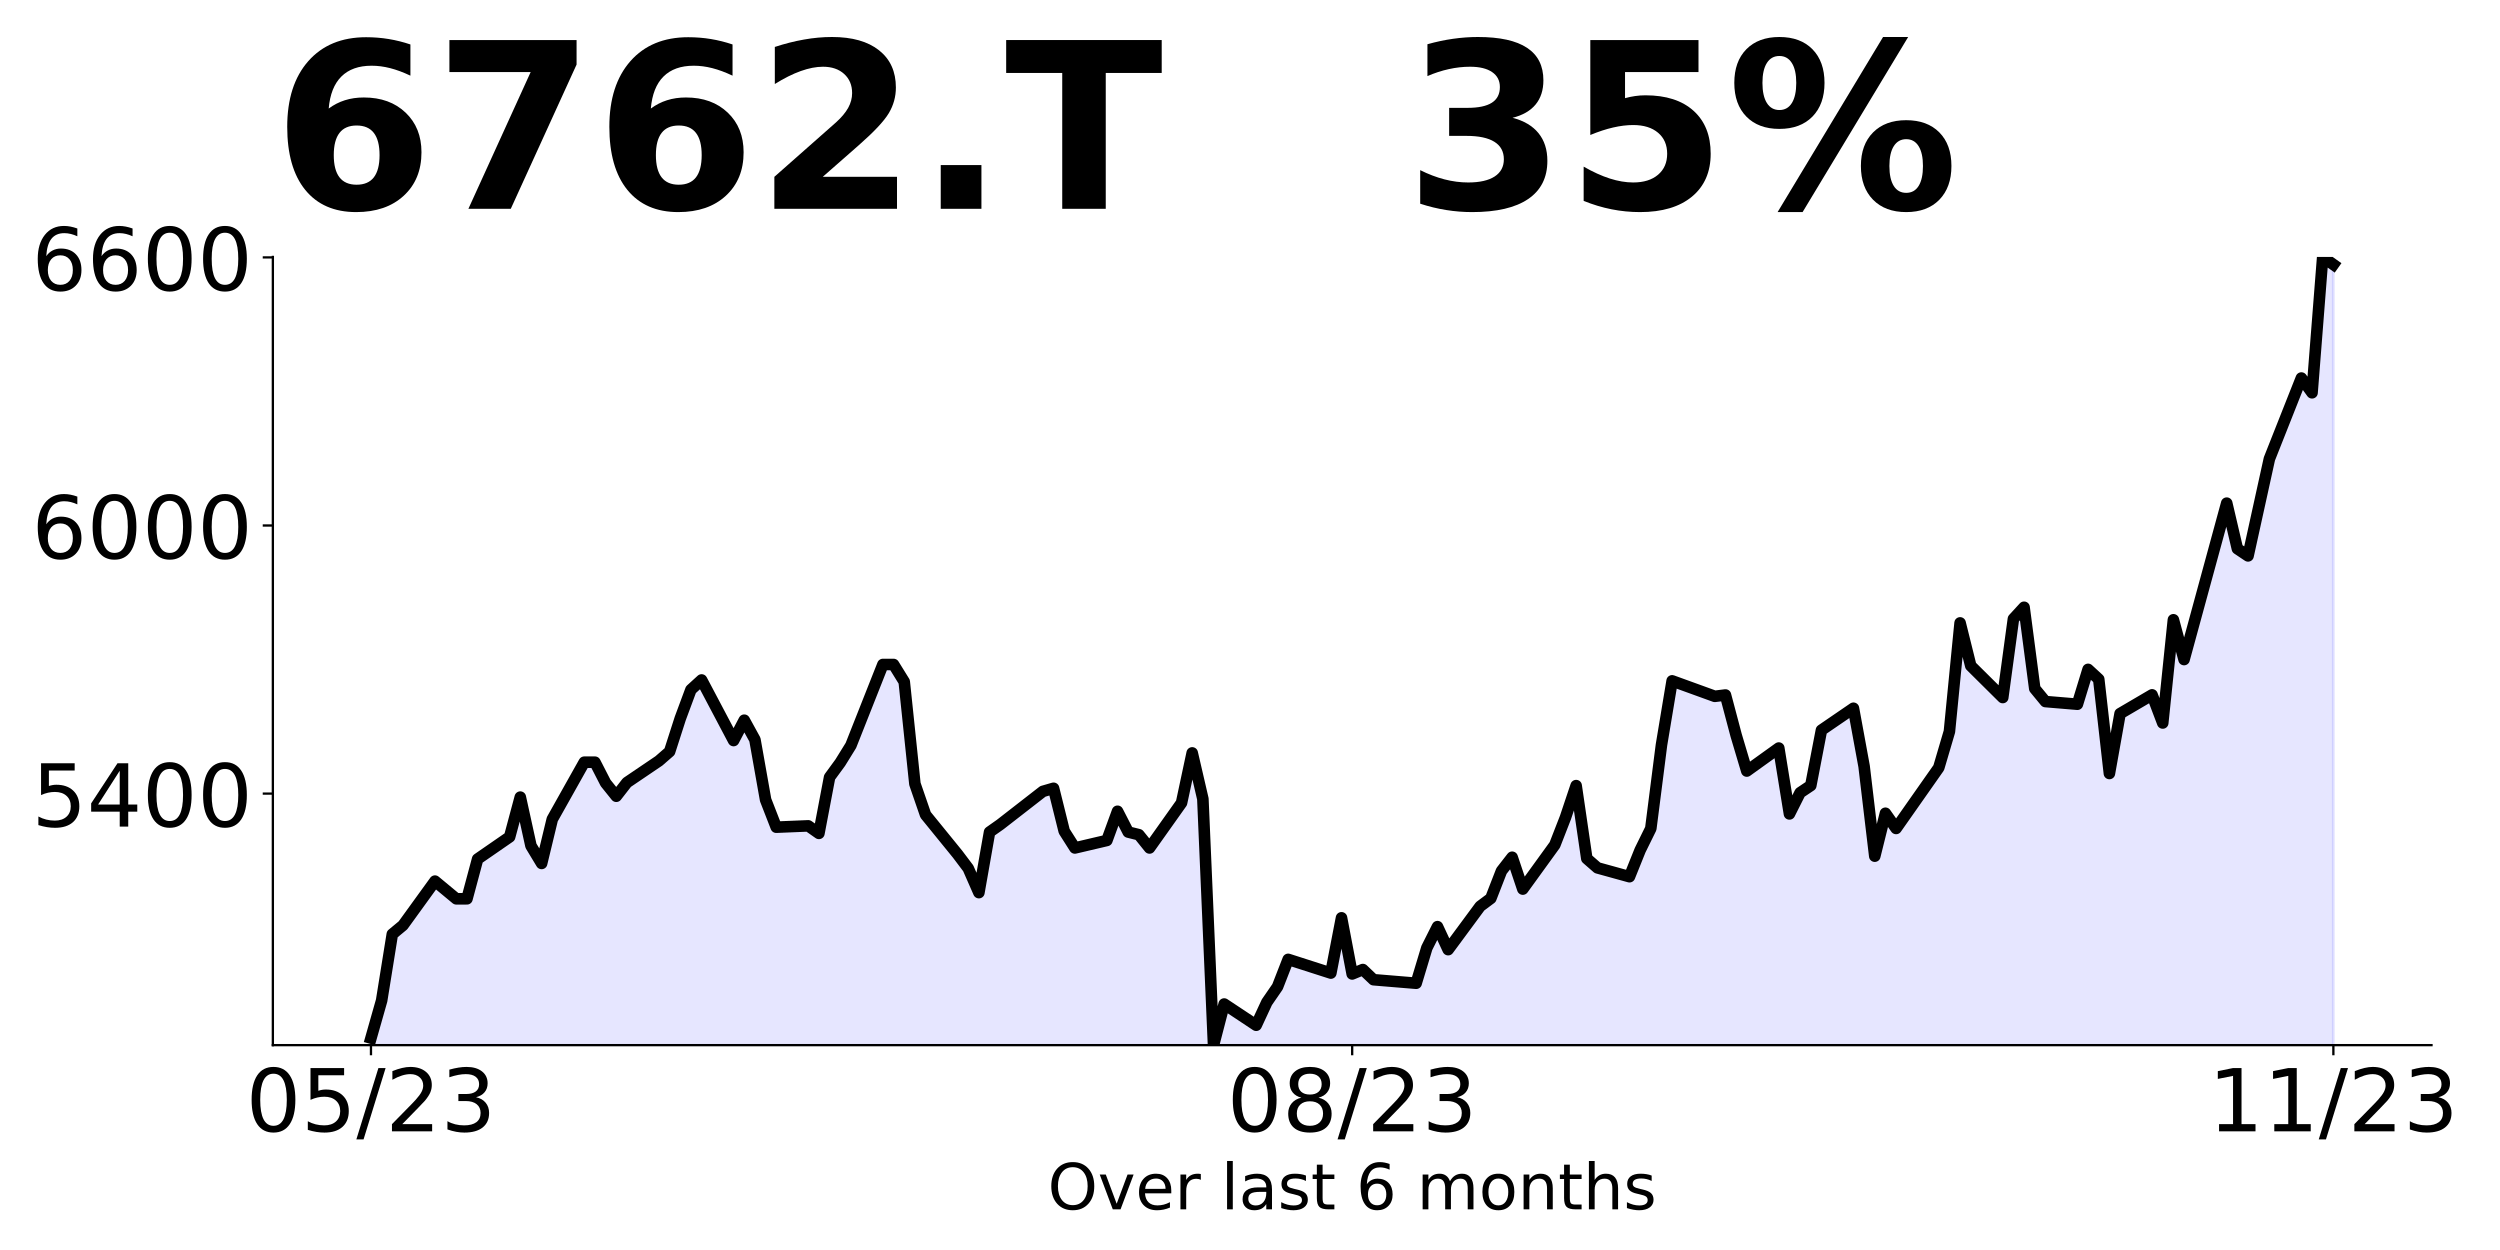
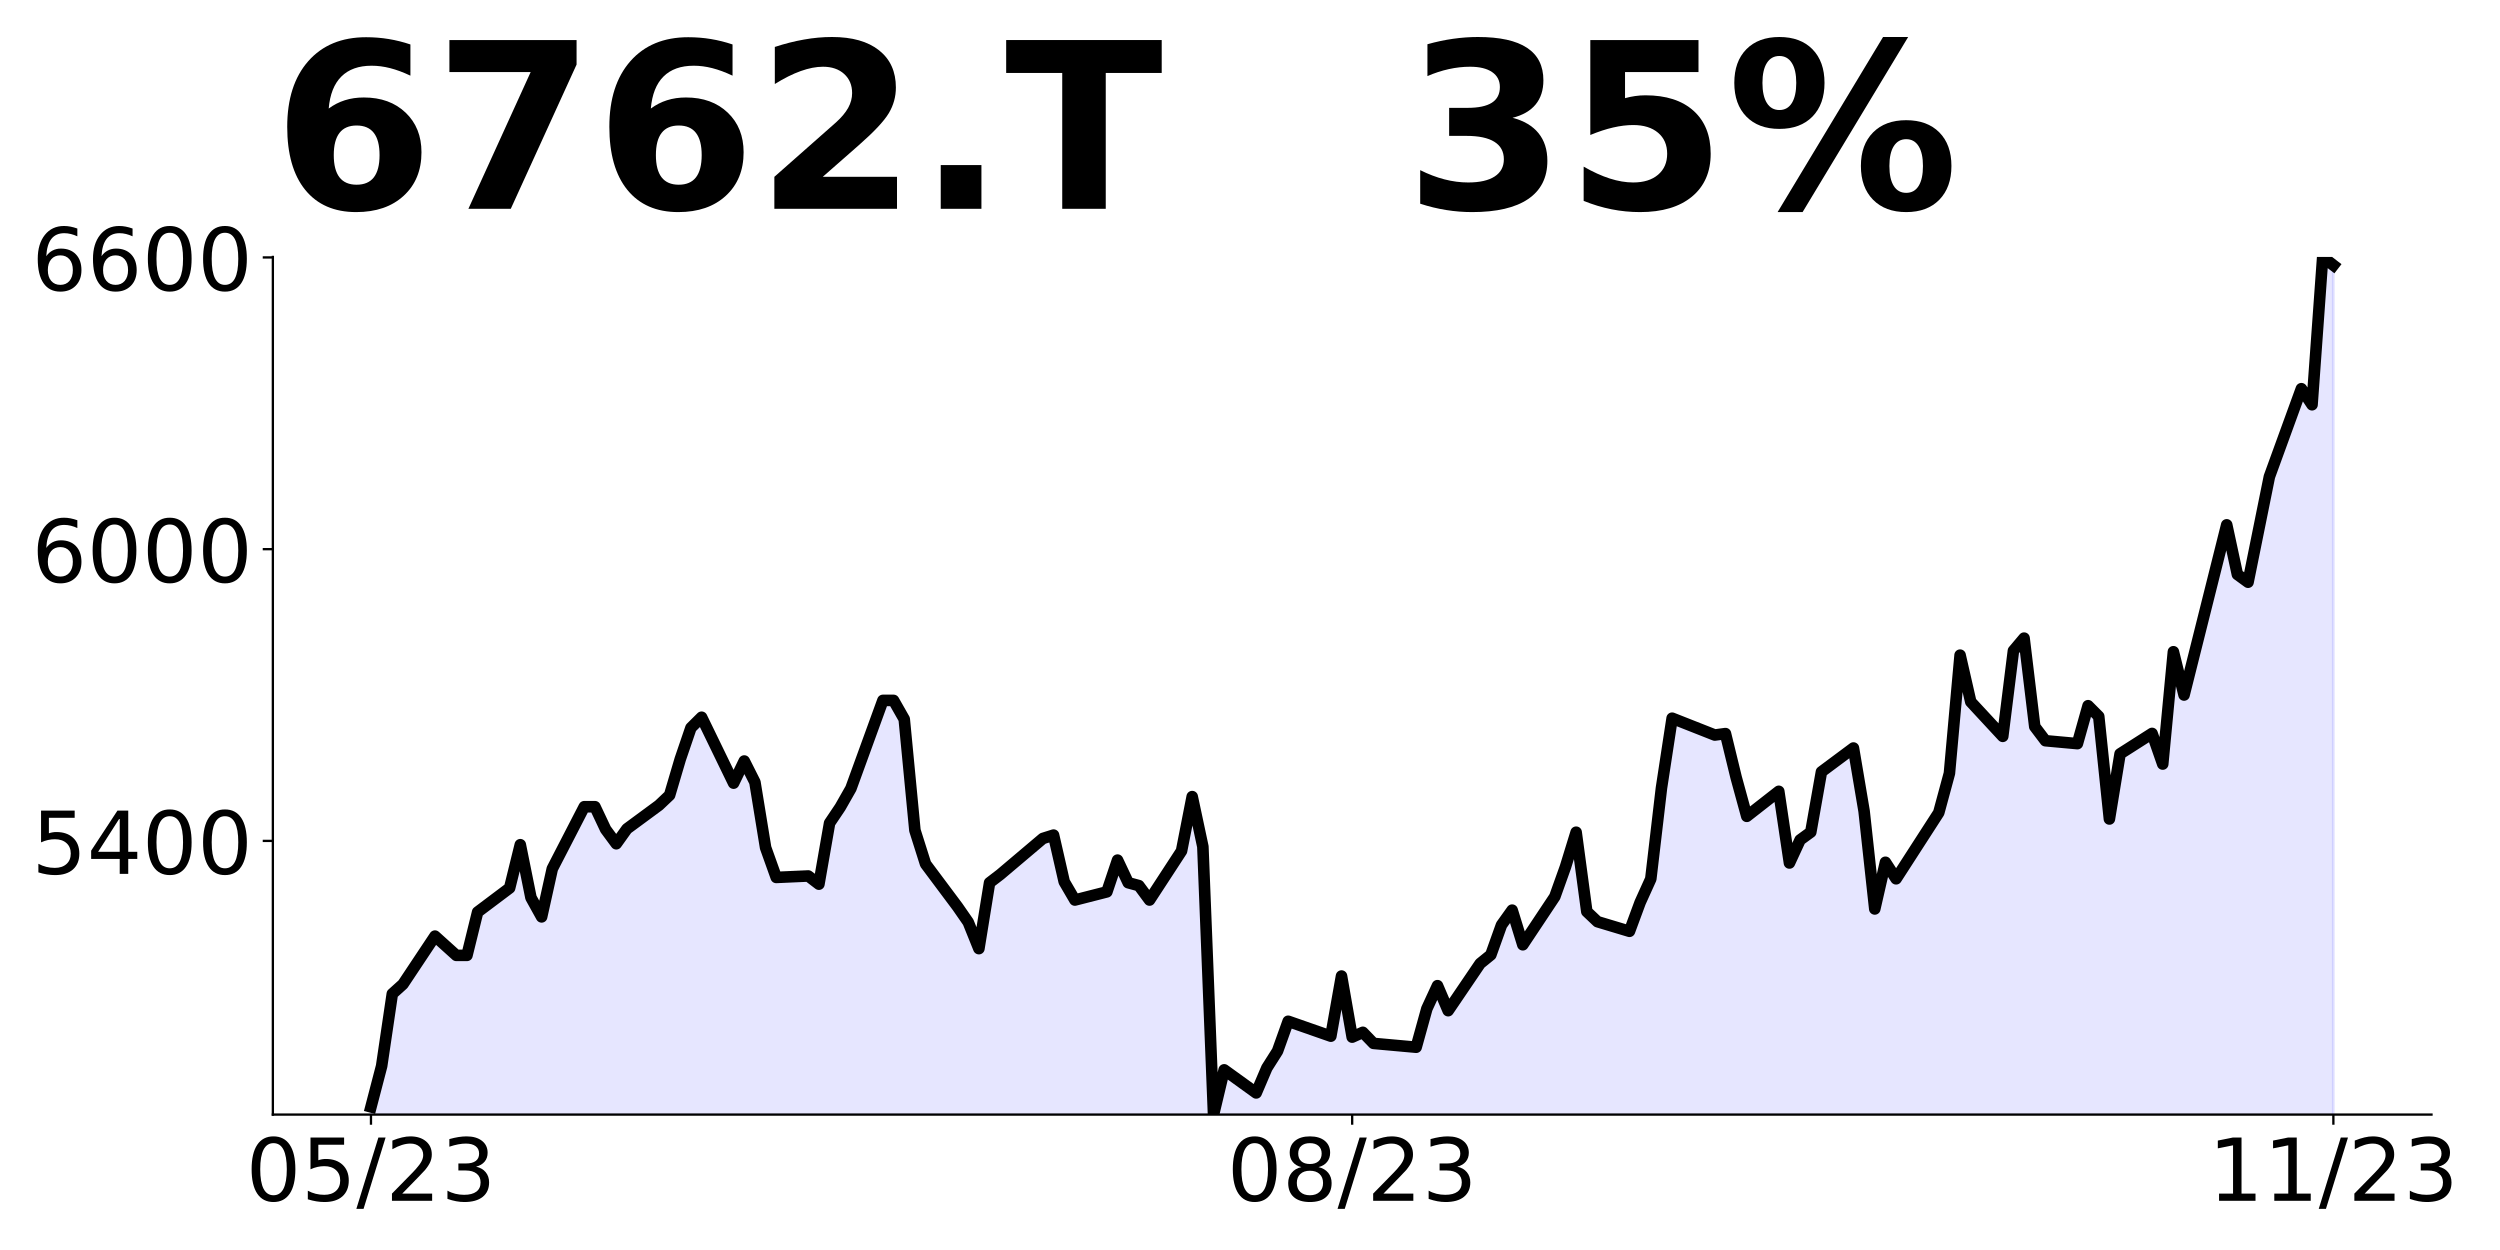
<svg xmlns="http://www.w3.org/2000/svg" xmlns:xlink="http://www.w3.org/1999/xlink" height="432pt" version="1.1" viewBox="0 0 864 432" width="864pt">
  <defs>
    <style type="text/css">
*{stroke-linecap:butt;stroke-linejoin:round;}
  </style>
  </defs>
  <g id="figure_1">
    <g id="patch_1">
      <path d="M 0 432  L 864 432  L 864 0  L 0 0  z " style="fill:none;" />
    </g>
    <g id="axes_1">
      <g id="patch_2">
-         <path d="M 94.3 361.2  L 840.324 361.2  L 840.324 88.8  L 94.3 88.8  z " style="fill:none;" />
+         <path d="M 94.3 385.2  L 840.324 385.2  L 840.324 88.8  L 94.3 88.8  z " style="fill:none;" />
      </g>
      <g id="PolyCollection_1">
-         <path clip-path="url(#p79c8e8d0f3)" d="M 128.21 1108.176  L 128.21 358.755  L 131.896 345.768  L 135.582 322.85  L 139.268 319.795  L 150.326 304.516  L 154.011 307.572  L 157.697 310.627  L 161.383 310.627  L 165.069 296.877  L 176.127 289.237  L 179.813 275.486  L 183.499 292.293  L 187.184 298.404  L 190.87 283.126  L 201.928 263.416  L 205.614 263.416  L 209.3 270.597  L 212.986 275.181  L 216.672 270.445  L 227.729 262.958  L 231.415 259.749  L 235.101 248.29  L 238.787 238.359  L 242.473 234.998  L 253.53 255.93  L 257.216 248.902  L 260.902 255.624  L 264.588 276.403  L 268.274 285.876  L 279.332 285.418  L 283.017 288.015  L 286.703 268.611  L 290.389 263.569  L 294.075 257.61  L 305.133 229.65  L 308.819 229.65  L 312.505 235.609  L 316.19 270.903  L 319.876 281.598  L 330.934 295.196  L 334.62 300.085  L 338.306 308.488  L 341.992 287.557  L 345.678 284.959  L 360.421 273.5  L 364.107 272.431  L 367.793 287.251  L 371.479 293.057  L 382.536 290.46  L 386.222 280.376  L 389.908 287.557  L 393.594 288.473  L 397.28 293.057  L 408.338 277.473  L 412.024 260.208  L 415.709 276.098  L 419.395 361.2  L 423.081 346.991  L 434.139 354.325  L 437.825 346.38  L 441.511 341.032  L 445.197 331.559  L 459.94 336.296  L 463.626 317.197  L 467.312 336.601  L 470.998 335.073  L 474.684 338.588  L 485.741 339.504  L 489.427 339.81  L 493.113 327.587  L 496.799 320.253  L 500.485 328.198  L 511.543 313.225  L 515.228 310.475  L 518.914 301.002  L 522.6 296.265  L 526.286 307.266  L 537.344 291.987  L 541.03 282.515  L 544.716 271.514  L 548.401 296.724  L 552.087 299.932  L 563.145 302.988  L 566.831 293.821  L 570.517 286.334  L 574.203 257.458  L 577.889 235.303  L 592.632 240.651  L 596.318 240.193  L 600.004 254.096  L 603.69 266.472  L 614.747 258.527  L 618.433 281.292  L 622.119 273.959  L 625.805 271.488  L 629.491 252.339  L 640.549 244.772  L 644.235 264.847  L 647.92 295.887  L 651.606 281.062  L 655.292 286.313  L 670.036 265.311  L 673.722 252.802  L 677.408 215.276  L 681.093 230.101  L 692.151 241.066  L 695.837 213.886  L 699.523 209.871  L 703.209 237.977  L 706.895 242.455  L 717.952 243.382  L 721.638 231.337  L 725.324 234.734  L 729.01 267.318  L 732.696 246.625  L 743.754 240.139  L 747.439 249.868  L 751.125 214.195  L 754.811 227.939  L 769.555 173.89  L 773.241 189.641  L 776.927 192.112  L 780.612 175.588  L 784.298 158.601  L 795.356 130.65  L 799.042 135.746  L 802.728 88.8  L 806.414 91.425  L 806.414 1108.176  L 806.414 1108.176  L 802.728 1108.176  L 799.042 1108.176  L 795.356 1108.176  L 784.298 1108.176  L 780.612 1108.176  L 776.927 1108.176  L 773.241 1108.176  L 769.555 1108.176  L 754.811 1108.176  L 751.125 1108.176  L 747.439 1108.176  L 743.754 1108.176  L 732.696 1108.176  L 729.01 1108.176  L 725.324 1108.176  L 721.638 1108.176  L 717.952 1108.176  L 706.895 1108.176  L 703.209 1108.176  L 699.523 1108.176  L 695.837 1108.176  L 692.151 1108.176  L 681.093 1108.176  L 677.408 1108.176  L 673.722 1108.176  L 670.036 1108.176  L 655.292 1108.176  L 651.606 1108.176  L 647.92 1108.176  L 644.235 1108.176  L 640.549 1108.176  L 629.491 1108.176  L 625.805 1108.176  L 622.119 1108.176  L 618.433 1108.176  L 614.747 1108.176  L 603.69 1108.176  L 600.004 1108.176  L 596.318 1108.176  L 592.632 1108.176  L 577.889 1108.176  L 574.203 1108.176  L 570.517 1108.176  L 566.831 1108.176  L 563.145 1108.176  L 552.087 1108.176  L 548.401 1108.176  L 544.716 1108.176  L 541.03 1108.176  L 537.344 1108.176  L 526.286 1108.176  L 522.6 1108.176  L 518.914 1108.176  L 515.228 1108.176  L 511.543 1108.176  L 500.485 1108.176  L 496.799 1108.176  L 493.113 1108.176  L 489.427 1108.176  L 485.741 1108.176  L 474.684 1108.176  L 470.998 1108.176  L 467.312 1108.176  L 463.626 1108.176  L 459.94 1108.176  L 445.197 1108.176  L 441.511 1108.176  L 437.825 1108.176  L 434.139 1108.176  L 423.081 1108.176  L 419.395 1108.176  L 415.709 1108.176  L 412.024 1108.176  L 408.338 1108.176  L 397.28 1108.176  L 393.594 1108.176  L 389.908 1108.176  L 386.222 1108.176  L 382.536 1108.176  L 371.479 1108.176  L 367.793 1108.176  L 364.107 1108.176  L 360.421 1108.176  L 345.678 1108.176  L 341.992 1108.176  L 338.306 1108.176  L 334.62 1108.176  L 330.934 1108.176  L 319.876 1108.176  L 316.19 1108.176  L 312.505 1108.176  L 308.819 1108.176  L 305.133 1108.176  L 294.075 1108.176  L 290.389 1108.176  L 286.703 1108.176  L 283.017 1108.176  L 279.332 1108.176  L 268.274 1108.176  L 264.588 1108.176  L 260.902 1108.176  L 257.216 1108.176  L 253.53 1108.176  L 242.473 1108.176  L 238.787 1108.176  L 235.101 1108.176  L 231.415 1108.176  L 227.729 1108.176  L 216.672 1108.176  L 212.986 1108.176  L 209.3 1108.176  L 205.614 1108.176  L 201.928 1108.176  L 190.87 1108.176  L 187.184 1108.176  L 183.499 1108.176  L 179.813 1108.176  L 176.127 1108.176  L 165.069 1108.176  L 161.383 1108.176  L 157.697 1108.176  L 154.011 1108.176  L 150.326 1108.176  L 139.268 1108.176  L 135.582 1108.176  L 131.896 1108.176  L 128.21 1108.176  z " style="fill:#0000ff;fill-opacity:0.1;stroke:#0000ff;stroke-opacity:0.1;" />
+         <path clip-path="url(#p0baf956a92)" d="M 128.21 1197.989  L 128.21 382.54  L 131.896 368.409  L 135.582 343.472  L 139.268 340.147  L 150.326 323.522  L 154.011 326.847  L 157.697 330.172  L 161.383 330.172  L 165.069 315.209  L 176.127 306.897  L 179.813 291.935  L 183.499 310.222  L 187.184 316.872  L 190.87 300.247  L 201.928 278.801  L 205.614 278.801  L 209.3 286.615  L 212.986 291.602  L 216.672 286.448  L 227.729 278.302  L 231.415 274.811  L 235.101 262.342  L 238.787 251.536  L 242.473 247.879  L 253.53 270.655  L 257.216 263.007  L 260.902 270.322  L 264.588 292.932  L 268.274 303.239  L 279.332 302.741  L 283.017 305.567  L 286.703 284.453  L 290.389 278.967  L 294.075 272.484  L 305.133 242.06  L 308.819 242.06  L 312.505 248.544  L 316.19 286.947  L 319.876 298.585  L 330.934 313.381  L 334.62 318.701  L 338.306 327.844  L 341.992 305.068  L 345.678 302.242  L 360.421 289.773  L 364.107 288.61  L 367.793 304.736  L 371.479 311.053  L 382.536 308.227  L 386.222 297.255  L 389.908 305.068  L 393.594 306.066  L 397.28 311.053  L 408.338 294.096  L 412.024 275.31  L 415.709 292.6  L 419.395 385.2  L 423.081 369.739  L 434.139 377.719  L 437.825 369.074  L 441.511 363.255  L 445.197 352.948  L 459.94 358.101  L 463.626 337.32  L 467.312 358.434  L 470.998 356.771  L 474.684 360.595  L 485.741 361.593  L 489.427 361.925  L 493.113 348.625  L 496.799 340.645  L 500.485 349.29  L 511.543 332.998  L 515.228 330.006  L 518.914 319.698  L 522.6 314.544  L 526.286 326.514  L 537.344 309.889  L 541.03 299.582  L 544.716 287.612  L 548.401 315.043  L 552.087 318.534  L 563.145 321.859  L 566.831 311.884  L 570.517 303.738  L 574.203 272.317  L 577.889 248.211  L 592.632 254.03  L 596.318 253.531  L 600.004 268.66  L 603.69 282.126  L 614.747 273.481  L 618.433 298.252  L 622.119 290.272  L 625.805 287.584  L 629.491 266.747  L 640.549 258.514  L 644.235 280.358  L 647.92 314.133  L 651.606 298.002  L 655.292 303.715  L 670.036 280.862  L 673.722 267.252  L 677.408 226.419  L 681.093 242.551  L 692.151 254.481  L 695.837 224.907  L 699.523 220.538  L 703.209 251.12  L 706.895 255.993  L 717.952 257.001  L 721.638 243.895  L 725.324 247.592  L 729.01 283.047  L 732.696 260.53  L 743.754 253.473  L 747.439 264.059  L 751.125 225.243  L 754.811 240.198  L 769.555 181.386  L 773.241 198.526  L 776.927 201.214  L 780.612 183.235  L 784.298 164.751  L 795.356 134.337  L 799.042 139.882  L 802.728 88.8  L 806.414 91.657  L 806.414 1197.989  L 806.414 1197.989  L 802.728 1197.989  L 799.042 1197.989  L 795.356 1197.989  L 784.298 1197.989  L 780.612 1197.989  L 776.927 1197.989  L 773.241 1197.989  L 769.555 1197.989  L 754.811 1197.989  L 751.125 1197.989  L 747.439 1197.989  L 743.754 1197.989  L 732.696 1197.989  L 729.01 1197.989  L 725.324 1197.989  L 721.638 1197.989  L 717.952 1197.989  L 706.895 1197.989  L 703.209 1197.989  L 699.523 1197.989  L 695.837 1197.989  L 692.151 1197.989  L 681.093 1197.989  L 677.408 1197.989  L 673.722 1197.989  L 670.036 1197.989  L 655.292 1197.989  L 651.606 1197.989  L 647.92 1197.989  L 644.235 1197.989  L 640.549 1197.989  L 629.491 1197.989  L 625.805 1197.989  L 622.119 1197.989  L 618.433 1197.989  L 614.747 1197.989  L 603.69 1197.989  L 600.004 1197.989  L 596.318 1197.989  L 592.632 1197.989  L 577.889 1197.989  L 574.203 1197.989  L 570.517 1197.989  L 566.831 1197.989  L 563.145 1197.989  L 552.087 1197.989  L 548.401 1197.989  L 544.716 1197.989  L 541.03 1197.989  L 537.344 1197.989  L 526.286 1197.989  L 522.6 1197.989  L 518.914 1197.989  L 515.228 1197.989  L 511.543 1197.989  L 500.485 1197.989  L 496.799 1197.989  L 493.113 1197.989  L 489.427 1197.989  L 485.741 1197.989  L 474.684 1197.989  L 470.998 1197.989  L 467.312 1197.989  L 463.626 1197.989  L 459.94 1197.989  L 445.197 1197.989  L 441.511 1197.989  L 437.825 1197.989  L 434.139 1197.989  L 423.081 1197.989  L 419.395 1197.989  L 415.709 1197.989  L 412.024 1197.989  L 408.338 1197.989  L 397.28 1197.989  L 393.594 1197.989  L 389.908 1197.989  L 386.222 1197.989  L 382.536 1197.989  L 371.479 1197.989  L 367.793 1197.989  L 364.107 1197.989  L 360.421 1197.989  L 345.678 1197.989  L 341.992 1197.989  L 338.306 1197.989  L 334.62 1197.989  L 330.934 1197.989  L 319.876 1197.989  L 316.19 1197.989  L 312.505 1197.989  L 308.819 1197.989  L 305.133 1197.989  L 294.075 1197.989  L 290.389 1197.989  L 286.703 1197.989  L 283.017 1197.989  L 279.332 1197.989  L 268.274 1197.989  L 264.588 1197.989  L 260.902 1197.989  L 257.216 1197.989  L 253.53 1197.989  L 242.473 1197.989  L 238.787 1197.989  L 235.101 1197.989  L 231.415 1197.989  L 227.729 1197.989  L 216.672 1197.989  L 212.986 1197.989  L 209.3 1197.989  L 205.614 1197.989  L 201.928 1197.989  L 190.87 1197.989  L 187.184 1197.989  L 183.499 1197.989  L 179.813 1197.989  L 176.127 1197.989  L 165.069 1197.989  L 161.383 1197.989  L 157.697 1197.989  L 154.011 1197.989  L 150.326 1197.989  L 139.268 1197.989  L 135.582 1197.989  L 131.896 1197.989  L 128.21 1197.989  z " style="fill:#0000ff;fill-opacity:0.1;stroke:#0000ff;stroke-opacity:0.1;" />
      </g>
      <g id="matplotlib.axis_1">
        <g id="xtick_1">
          <g id="line2d_1">
            <defs>
-               <path d="M 0 0  L 0 3.5  " id="mdb44bde0e2" style="stroke:#000000;stroke-width:0.8;" />
+               <path d="M 0 0  L 0 3.5  " id="mcfc1db8189" style="stroke:#000000;stroke-width:0.8;" />
            </defs>
            <g>
-               <use style="stroke:#000000;stroke-width:0.8;" x="128.21" xlink:href="#mdb44bde0e2" y="361.2" />
+               <use style="stroke:#000000;stroke-width:0.8;" x="128.21" xlink:href="#mcfc1db8189" y="385.2" />
            </g>
          </g>
          <g id="text_1">
            <defs>
              <path d="M 31.781 66.406  Q 24.172 66.406 20.328 58.906  Q 16.5 51.422 16.5 36.375  Q 16.5 21.391 20.328 13.891  Q 24.172 6.391 31.781 6.391  Q 39.453 6.391 43.281 13.891  Q 47.125 21.391 47.125 36.375  Q 47.125 51.422 43.281 58.906  Q 39.453 66.406 31.781 66.406  z M 31.781 74.219  Q 44.047 74.219 50.516 64.516  Q 56.984 54.828 56.984 36.375  Q 56.984 17.969 50.516 8.266  Q 44.047 -1.422 31.781 -1.422  Q 19.531 -1.422 13.062 8.266  Q 6.594 17.969 6.594 36.375  Q 6.594 54.828 13.062 64.516  Q 19.531 74.219 31.781 74.219  z " id="DejaVuSans-48" />
              <path d="M 10.797 72.906  L 49.516 72.906  L 49.516 64.594  L 19.828 64.594  L 19.828 46.734  Q 21.969 47.469 24.109 47.828  Q 26.266 48.188 28.422 48.188  Q 40.625 48.188 47.75 41.5  Q 54.891 34.812 54.891 23.391  Q 54.891 11.625 47.562 5.094  Q 40.234 -1.422 26.906 -1.422  Q 22.312 -1.422 17.547 -0.641  Q 12.797 0.141 7.719 1.703  L 7.719 11.625  Q 12.109 9.234 16.797 8.062  Q 21.484 6.891 26.703 6.891  Q 35.156 6.891 40.078 11.328  Q 45.016 15.766 45.016 23.391  Q 45.016 31 40.078 35.438  Q 35.156 39.891 26.703 39.891  Q 22.75 39.891 18.812 39.016  Q 14.891 38.141 10.797 36.281  z " id="DejaVuSans-53" />
              <path d="M 25.391 72.906  L 33.688 72.906  L 8.297 -9.281  L 0 -9.281  z " id="DejaVuSans-47" />
              <path d="M 19.188 8.297  L 53.609 8.297  L 53.609 0  L 7.328 0  L 7.328 8.297  Q 12.938 14.109 22.625 23.891  Q 32.328 33.688 34.812 36.531  Q 39.547 41.844 41.422 45.531  Q 43.312 49.219 43.312 52.781  Q 43.312 58.594 39.234 62.25  Q 35.156 65.922 28.609 65.922  Q 23.969 65.922 18.812 64.312  Q 13.672 62.703 7.812 59.422  L 7.812 69.391  Q 13.766 71.781 18.938 73  Q 24.125 74.219 28.422 74.219  Q 39.75 74.219 46.484 68.547  Q 53.219 62.891 53.219 53.422  Q 53.219 48.922 51.531 44.891  Q 49.859 40.875 45.406 35.406  Q 44.188 33.984 37.641 27.219  Q 31.109 20.453 19.188 8.297  z " id="DejaVuSans-50" />
              <path d="M 40.578 39.312  Q 47.656 37.797 51.625 33  Q 55.609 28.219 55.609 21.188  Q 55.609 10.406 48.188 4.484  Q 40.766 -1.422 27.094 -1.422  Q 22.516 -1.422 17.656 -0.516  Q 12.797 0.391 7.625 2.203  L 7.625 11.719  Q 11.719 9.328 16.594 8.109  Q 21.484 6.891 26.812 6.891  Q 36.078 6.891 40.938 10.547  Q 45.797 14.203 45.797 21.188  Q 45.797 27.641 41.281 31.266  Q 36.766 34.906 28.719 34.906  L 20.219 34.906  L 20.219 43.016  L 29.109 43.016  Q 36.375 43.016 40.234 45.922  Q 44.094 48.828 44.094 54.297  Q 44.094 59.906 40.109 62.906  Q 36.141 65.922 28.719 65.922  Q 24.656 65.922 20.016 65.031  Q 15.375 64.156 9.812 62.312  L 9.812 71.094  Q 15.438 72.656 20.344 73.438  Q 25.25 74.219 29.594 74.219  Q 40.828 74.219 47.359 69.109  Q 53.906 64.016 53.906 55.328  Q 53.906 49.266 50.438 45.094  Q 46.969 40.922 40.578 39.312  z " id="DejaVuSans-51" />
            </defs>
-             <g transform="translate(84.98205 390.9953)scale(0.3 -0.3)">
+             <g transform="translate(84.98205 414.9953)scale(0.3 -0.3)">
              <use xlink:href="#DejaVuSans-48" />
              <use x="63.623" xlink:href="#DejaVuSans-53" />
              <use x="127.246" xlink:href="#DejaVuSans-47" />
              <use x="160.938" xlink:href="#DejaVuSans-50" />
              <use x="224.561" xlink:href="#DejaVuSans-51" />
            </g>
          </g>
        </g>
        <g id="xtick_2">
          <g id="line2d_2">
            <g>
-               <use style="stroke:#000000;stroke-width:0.8;" x="467.312" xlink:href="#mdb44bde0e2" y="361.2" />
+               <use style="stroke:#000000;stroke-width:0.8;" x="467.312" xlink:href="#mcfc1db8189" y="385.2" />
            </g>
          </g>
          <g id="text_2">
            <defs>
              <path d="M 31.781 34.625  Q 24.75 34.625 20.719 30.859  Q 16.703 27.094 16.703 20.516  Q 16.703 13.922 20.719 10.156  Q 24.75 6.391 31.781 6.391  Q 38.812 6.391 42.859 10.172  Q 46.922 13.969 46.922 20.516  Q 46.922 27.094 42.891 30.859  Q 38.875 34.625 31.781 34.625  z M 21.922 38.812  Q 15.578 40.375 12.031 44.719  Q 8.5 49.078 8.5 55.328  Q 8.5 64.062 14.719 69.141  Q 20.953 74.219 31.781 74.219  Q 42.672 74.219 48.875 69.141  Q 55.078 64.062 55.078 55.328  Q 55.078 49.078 51.531 44.719  Q 48 40.375 41.703 38.812  Q 48.828 37.156 52.797 32.312  Q 56.781 27.484 56.781 20.516  Q 56.781 9.906 50.312 4.234  Q 43.844 -1.422 31.781 -1.422  Q 19.734 -1.422 13.25 4.234  Q 6.781 9.906 6.781 20.516  Q 6.781 27.484 10.781 32.312  Q 14.797 37.156 21.922 38.812  z M 18.312 54.391  Q 18.312 48.734 21.844 45.562  Q 25.391 42.391 31.781 42.391  Q 38.141 42.391 41.719 45.562  Q 45.312 48.734 45.312 54.391  Q 45.312 60.062 41.719 63.234  Q 38.141 66.406 31.781 66.406  Q 25.391 66.406 21.844 63.234  Q 18.312 60.062 18.312 54.391  z " id="DejaVuSans-56" />
            </defs>
-             <g transform="translate(424.0838 390.9953)scale(0.3 -0.3)">
+             <g transform="translate(424.0838 414.9953)scale(0.3 -0.3)">
              <use xlink:href="#DejaVuSans-48" />
              <use x="63.623" xlink:href="#DejaVuSans-56" />
              <use x="127.246" xlink:href="#DejaVuSans-47" />
              <use x="160.938" xlink:href="#DejaVuSans-50" />
              <use x="224.561" xlink:href="#DejaVuSans-51" />
            </g>
          </g>
        </g>
        <g id="xtick_3">
          <g id="line2d_3">
            <g>
-               <use style="stroke:#000000;stroke-width:0.8;" x="806.414" xlink:href="#mdb44bde0e2" y="361.2" />
+               <use style="stroke:#000000;stroke-width:0.8;" x="806.414" xlink:href="#mcfc1db8189" y="385.2" />
            </g>
          </g>
          <g id="text_3">
            <defs>
              <path d="M 12.406 8.297  L 28.516 8.297  L 28.516 63.922  L 10.984 60.406  L 10.984 69.391  L 28.422 72.906  L 38.281 72.906  L 38.281 8.297  L 54.391 8.297  L 54.391 0  L 12.406 0  z " id="DejaVuSans-49" />
            </defs>
-             <g transform="translate(763.1856 390.9953)scale(0.3 -0.3)">
+             <g transform="translate(763.1856 414.9953)scale(0.3 -0.3)">
              <use xlink:href="#DejaVuSans-49" />
              <use x="63.623" xlink:href="#DejaVuSans-49" />
              <use x="127.246" xlink:href="#DejaVuSans-47" />
              <use x="160.938" xlink:href="#DejaVuSans-50" />
              <use x="224.561" xlink:href="#DejaVuSans-51" />
            </g>
          </g>
        </g>
-         <g id="text_4">
-           <defs>
-             <path d="M 39.406 66.219  Q 28.656 66.219 22.328 58.203  Q 16.016 50.203 16.016 36.375  Q 16.016 22.609 22.328 14.594  Q 28.656 6.594 39.406 6.594  Q 50.141 6.594 56.422 14.594  Q 62.703 22.609 62.703 36.375  Q 62.703 50.203 56.422 58.203  Q 50.141 66.219 39.406 66.219  z M 39.406 74.219  Q 54.734 74.219 63.906 63.938  Q 73.094 53.656 73.094 36.375  Q 73.094 19.141 63.906 8.859  Q 54.734 -1.422 39.406 -1.422  Q 24.031 -1.422 14.812 8.828  Q 5.609 19.094 5.609 36.375  Q 5.609 53.656 14.812 63.938  Q 24.031 74.219 39.406 74.219  z " id="DejaVuSans-79" />
-             <path d="M 2.984 54.688  L 12.5 54.688  L 29.594 8.797  L 46.688 54.688  L 56.203 54.688  L 35.688 0  L 23.484 0  z " id="DejaVuSans-118" />
-             <path d="M 56.203 29.594  L 56.203 25.203  L 14.891 25.203  Q 15.484 15.922 20.484 11.062  Q 25.484 6.203 34.422 6.203  Q 39.594 6.203 44.453 7.469  Q 49.312 8.734 54.109 11.281  L 54.109 2.781  Q 49.266 0.734 44.188 -0.344  Q 39.109 -1.422 33.891 -1.422  Q 20.797 -1.422 13.156 6.188  Q 5.516 13.812 5.516 26.812  Q 5.516 40.234 12.766 48.109  Q 20.016 56 32.328 56  Q 43.359 56 49.781 48.891  Q 56.203 41.797 56.203 29.594  z M 47.219 32.234  Q 47.125 39.594 43.094 43.984  Q 39.062 48.391 32.422 48.391  Q 24.906 48.391 20.391 44.141  Q 15.875 39.891 15.188 32.172  z " id="DejaVuSans-101" />
-             <path d="M 41.109 46.297  Q 39.594 47.172 37.812 47.578  Q 36.031 48 33.891 48  Q 26.266 48 22.188 43.047  Q 18.109 38.094 18.109 28.812  L 18.109 0  L 9.078 0  L 9.078 54.688  L 18.109 54.688  L 18.109 46.188  Q 20.953 51.172 25.484 53.578  Q 30.031 56 36.531 56  Q 37.453 56 38.578 55.875  Q 39.703 55.766 41.062 55.516  z " id="DejaVuSans-114" />
-             <path id="DejaVuSans-32" />
-             <path d="M 9.422 75.984  L 18.406 75.984  L 18.406 0  L 9.422 0  z " id="DejaVuSans-108" />
-             <path d="M 34.281 27.484  Q 23.391 27.484 19.188 25  Q 14.984 22.516 14.984 16.5  Q 14.984 11.719 18.141 8.906  Q 21.297 6.109 26.703 6.109  Q 34.188 6.109 38.703 11.406  Q 43.219 16.703 43.219 25.484  L 43.219 27.484  z M 52.203 31.203  L 52.203 0  L 43.219 0  L 43.219 8.297  Q 40.141 3.328 35.547 0.953  Q 30.953 -1.422 24.312 -1.422  Q 15.922 -1.422 10.953 3.297  Q 6 8.016 6 15.922  Q 6 25.141 12.172 29.828  Q 18.359 34.516 30.609 34.516  L 43.219 34.516  L 43.219 35.406  Q 43.219 41.609 39.141 45  Q 35.062 48.391 27.688 48.391  Q 23 48.391 18.547 47.266  Q 14.109 46.141 10.016 43.891  L 10.016 52.203  Q 14.938 54.109 19.578 55.047  Q 24.219 56 28.609 56  Q 40.484 56 46.344 49.844  Q 52.203 43.703 52.203 31.203  z " id="DejaVuSans-97" />
-             <path d="M 44.281 53.078  L 44.281 44.578  Q 40.484 46.531 36.375 47.5  Q 32.281 48.484 27.875 48.484  Q 21.188 48.484 17.844 46.438  Q 14.5 44.391 14.5 40.281  Q 14.5 37.156 16.891 35.375  Q 19.281 33.594 26.516 31.984  L 29.594 31.297  Q 39.156 29.25 43.188 25.516  Q 47.219 21.781 47.219 15.094  Q 47.219 7.469 41.188 3.016  Q 35.156 -1.422 24.609 -1.422  Q 20.219 -1.422 15.453 -0.562  Q 10.688 0.297 5.422 2  L 5.422 11.281  Q 10.406 8.688 15.234 7.391  Q 20.062 6.109 24.812 6.109  Q 31.156 6.109 34.562 8.281  Q 37.984 10.453 37.984 14.406  Q 37.984 18.062 35.516 20.016  Q 33.062 21.969 24.703 23.781  L 21.578 24.516  Q 13.234 26.266 9.516 29.906  Q 5.812 33.547 5.812 39.891  Q 5.812 47.609 11.281 51.797  Q 16.75 56 26.812 56  Q 31.781 56 36.172 55.266  Q 40.578 54.547 44.281 53.078  z " id="DejaVuSans-115" />
-             <path d="M 18.312 70.219  L 18.312 54.688  L 36.812 54.688  L 36.812 47.703  L 18.312 47.703  L 18.312 18.016  Q 18.312 11.328 20.141 9.422  Q 21.969 7.516 27.594 7.516  L 36.812 7.516  L 36.812 0  L 27.594 0  Q 17.188 0 13.234 3.875  Q 9.281 7.766 9.281 18.016  L 9.281 47.703  L 2.688 47.703  L 2.688 54.688  L 9.281 54.688  L 9.281 70.219  z " id="DejaVuSans-116" />
-             <path d="M 33.016 40.375  Q 26.375 40.375 22.484 35.828  Q 18.609 31.297 18.609 23.391  Q 18.609 15.531 22.484 10.953  Q 26.375 6.391 33.016 6.391  Q 39.656 6.391 43.531 10.953  Q 47.406 15.531 47.406 23.391  Q 47.406 31.297 43.531 35.828  Q 39.656 40.375 33.016 40.375  z M 52.594 71.297  L 52.594 62.312  Q 48.875 64.062 45.094 64.984  Q 41.312 65.922 37.594 65.922  Q 27.828 65.922 22.672 59.328  Q 17.531 52.734 16.797 39.406  Q 19.672 43.656 24.016 45.922  Q 28.375 48.188 33.594 48.188  Q 44.578 48.188 50.953 41.516  Q 57.328 34.859 57.328 23.391  Q 57.328 12.156 50.688 5.359  Q 44.047 -1.422 33.016 -1.422  Q 20.359 -1.422 13.672 8.266  Q 6.984 17.969 6.984 36.375  Q 6.984 53.656 15.188 63.938  Q 23.391 74.219 37.203 74.219  Q 40.922 74.219 44.703 73.484  Q 48.484 72.75 52.594 71.297  z " id="DejaVuSans-54" />
-             <path d="M 52 44.188  Q 55.375 50.25 60.062 53.125  Q 64.75 56 71.094 56  Q 79.641 56 84.281 50.016  Q 88.922 44.047 88.922 33.016  L 88.922 0  L 79.891 0  L 79.891 32.719  Q 79.891 40.578 77.094 44.375  Q 74.312 48.188 68.609 48.188  Q 61.625 48.188 57.562 43.547  Q 53.516 38.922 53.516 30.906  L 53.516 0  L 44.484 0  L 44.484 32.719  Q 44.484 40.625 41.703 44.406  Q 38.922 48.188 33.109 48.188  Q 26.219 48.188 22.156 43.531  Q 18.109 38.875 18.109 30.906  L 18.109 0  L 9.078 0  L 9.078 54.688  L 18.109 54.688  L 18.109 46.188  Q 21.188 51.219 25.484 53.609  Q 29.781 56 35.688 56  Q 41.656 56 45.828 52.969  Q 50 49.953 52 44.188  z " id="DejaVuSans-109" />
-             <path d="M 30.609 48.391  Q 23.391 48.391 19.188 42.75  Q 14.984 37.109 14.984 27.297  Q 14.984 17.484 19.156 11.844  Q 23.344 6.203 30.609 6.203  Q 37.797 6.203 41.984 11.859  Q 46.188 17.531 46.188 27.297  Q 46.188 37.016 41.984 42.703  Q 37.797 48.391 30.609 48.391  z M 30.609 56  Q 42.328 56 49.016 48.375  Q 55.719 40.766 55.719 27.297  Q 55.719 13.875 49.016 6.219  Q 42.328 -1.422 30.609 -1.422  Q 18.844 -1.422 12.172 6.219  Q 5.516 13.875 5.516 27.297  Q 5.516 40.766 12.172 48.375  Q 18.844 56 30.609 56  z " id="DejaVuSans-111" />
-             <path d="M 54.891 33.016  L 54.891 0  L 45.906 0  L 45.906 32.719  Q 45.906 40.484 42.875 44.328  Q 39.844 48.188 33.797 48.188  Q 26.516 48.188 22.312 43.547  Q 18.109 38.922 18.109 30.906  L 18.109 0  L 9.078 0  L 9.078 54.688  L 18.109 54.688  L 18.109 46.188  Q 21.344 51.125 25.703 53.562  Q 30.078 56 35.797 56  Q 45.219 56 50.047 50.172  Q 54.891 44.344 54.891 33.016  z " id="DejaVuSans-110" />
-             <path d="M 54.891 33.016  L 54.891 0  L 45.906 0  L 45.906 32.719  Q 45.906 40.484 42.875 44.328  Q 39.844 48.188 33.797 48.188  Q 26.516 48.188 22.312 43.547  Q 18.109 38.922 18.109 30.906  L 18.109 0  L 9.078 0  L 9.078 75.984  L 18.109 75.984  L 18.109 46.188  Q 21.344 51.125 25.703 53.562  Q 30.078 56 35.797 56  Q 45.219 56 50.047 50.172  Q 54.891 44.344 54.891 33.016  z " id="DejaVuSans-104" />
-           </defs>
-           <g transform="translate(362.0952 417.9509)scale(0.22 -0.22)">
-             <use xlink:href="#DejaVuSans-79" />
-             <use x="78.711" xlink:href="#DejaVuSans-118" />
-             <use x="137.891" xlink:href="#DejaVuSans-101" />
-             <use x="199.414" xlink:href="#DejaVuSans-114" />
-             <use x="240.527" xlink:href="#DejaVuSans-32" />
-             <use x="272.314" xlink:href="#DejaVuSans-108" />
-             <use x="300.098" xlink:href="#DejaVuSans-97" />
-             <use x="361.377" xlink:href="#DejaVuSans-115" />
-             <use x="413.477" xlink:href="#DejaVuSans-116" />
-             <use x="452.686" xlink:href="#DejaVuSans-32" />
-             <use x="484.473" xlink:href="#DejaVuSans-54" />
-             <use x="548.096" xlink:href="#DejaVuSans-32" />
-             <use x="579.883" xlink:href="#DejaVuSans-109" />
-             <use x="677.295" xlink:href="#DejaVuSans-111" />
-             <use x="738.477" xlink:href="#DejaVuSans-110" />
-             <use x="801.855" xlink:href="#DejaVuSans-116" />
-             <use x="841.064" xlink:href="#DejaVuSans-104" />
-             <use x="904.443" xlink:href="#DejaVuSans-115" />
-           </g>
-         </g>
      </g>
      <g id="matplotlib.axis_2">
        <g id="ytick_1">
          <g id="line2d_4">
            <defs>
-               <path d="M 0 0  L -3.5 0  " id="m2b630773ae" style="stroke:#000000;stroke-width:0.8;" />
+               <path d="M 0 0  L -3.5 0  " id="mb5a28ce3a5" style="stroke:#000000;stroke-width:0.8;" />
            </defs>
            <g>
-               <use style="stroke:#000000;stroke-width:0.8;" x="94.3" xlink:href="#m2b630773ae" y="274.267" />
+               <use style="stroke:#000000;stroke-width:0.8;" x="94.3" xlink:href="#mb5a28ce3a5" y="290.608" />
            </g>
          </g>
-           <g id="text_5">
+           <g id="text_4">
            <defs>
              <path d="M 37.797 64.312  L 12.891 25.391  L 37.797 25.391  z M 35.203 72.906  L 47.609 72.906  L 47.609 25.391  L 58.016 25.391  L 58.016 17.188  L 47.609 17.188  L 47.609 0  L 37.797 0  L 37.797 17.188  L 4.891 17.188  L 4.891 26.703  z " id="DejaVuSans-52" />
            </defs>
-             <g transform="translate(10.95 285.6651)scale(0.3 -0.3)">
+             <g transform="translate(10.95 302.0058)scale(0.3 -0.3)">
              <use xlink:href="#DejaVuSans-53" />
              <use x="63.623" xlink:href="#DejaVuSans-52" />
              <use x="127.246" xlink:href="#DejaVuSans-48" />
              <use x="190.869" xlink:href="#DejaVuSans-48" />
            </g>
          </g>
        </g>
        <g id="ytick_2">
          <g id="line2d_5">
            <g>
-               <use style="stroke:#000000;stroke-width:0.8;" x="94.3" xlink:href="#m2b630773ae" y="181.611" />
+               <use style="stroke:#000000;stroke-width:0.8;" x="94.3" xlink:href="#mb5a28ce3a5" y="189.788" />
            </g>
          </g>
-           <g id="text_6">
-             <g transform="translate(10.95 193.0086)scale(0.3 -0.3)">
+           <g id="text_5">
+             <defs>
+               <path d="M 33.016 40.375  Q 26.375 40.375 22.484 35.828  Q 18.609 31.297 18.609 23.391  Q 18.609 15.531 22.484 10.953  Q 26.375 6.391 33.016 6.391  Q 39.656 6.391 43.531 10.953  Q 47.406 15.531 47.406 23.391  Q 47.406 31.297 43.531 35.828  Q 39.656 40.375 33.016 40.375  z M 52.594 71.297  L 52.594 62.312  Q 48.875 64.062 45.094 64.984  Q 41.312 65.922 37.594 65.922  Q 27.828 65.922 22.672 59.328  Q 17.531 52.734 16.797 39.406  Q 19.672 43.656 24.016 45.922  Q 28.375 48.188 33.594 48.188  Q 44.578 48.188 50.953 41.516  Q 57.328 34.859 57.328 23.391  Q 57.328 12.156 50.688 5.359  Q 44.047 -1.422 33.016 -1.422  Q 20.359 -1.422 13.672 8.266  Q 6.984 17.969 6.984 36.375  Q 6.984 53.656 15.188 63.938  Q 23.391 74.219 37.203 74.219  Q 40.922 74.219 44.703 73.484  Q 48.484 72.75 52.594 71.297  z " id="DejaVuSans-54" />
+             </defs>
+             <g transform="translate(10.95 201.1858)scale(0.3 -0.3)">
              <use xlink:href="#DejaVuSans-54" />
              <use x="63.623" xlink:href="#DejaVuSans-48" />
              <use x="127.246" xlink:href="#DejaVuSans-48" />
              <use x="190.869" xlink:href="#DejaVuSans-48" />
            </g>
          </g>
        </g>
        <g id="ytick_3">
          <g id="line2d_6">
            <g>
-               <use style="stroke:#000000;stroke-width:0.8;" x="94.3" xlink:href="#m2b630773ae" y="88.954" />
+               <use style="stroke:#000000;stroke-width:0.8;" x="94.3" xlink:href="#mb5a28ce3a5" y="88.968" />
            </g>
          </g>
-           <g id="text_7">
-             <g transform="translate(10.95 100.3521)scale(0.3 -0.3)">
+           <g id="text_6">
+             <g transform="translate(10.95 100.3657)scale(0.3 -0.3)">
              <use xlink:href="#DejaVuSans-54" />
              <use x="63.623" xlink:href="#DejaVuSans-54" />
              <use x="127.246" xlink:href="#DejaVuSans-48" />
              <use x="190.869" xlink:href="#DejaVuSans-48" />
            </g>
          </g>
        </g>
      </g>
      <g id="line2d_7">
-         <path clip-path="url(#p79c8e8d0f3)" d="M 128.21 358.755  L 131.896 345.768  L 135.582 322.85  L 139.268 319.795  L 150.326 304.516  L 157.697 310.627  L 161.383 310.627  L 165.069 296.877  L 176.127 289.237  L 179.813 275.486  L 183.499 292.293  L 187.184 298.404  L 190.87 283.126  L 201.928 263.416  L 205.614 263.416  L 209.3 270.597  L 212.986 275.181  L 216.672 270.445  L 227.729 262.958  L 231.415 259.749  L 235.101 248.29  L 238.787 238.359  L 242.473 234.998  L 253.53 255.93  L 257.216 248.902  L 260.902 255.624  L 264.588 276.403  L 268.274 285.876  L 279.332 285.418  L 283.017 288.015  L 286.703 268.611  L 290.389 263.569  L 294.075 257.61  L 305.133 229.65  L 308.819 229.65  L 312.505 235.609  L 316.19 270.903  L 319.876 281.598  L 330.934 295.196  L 334.62 300.085  L 338.306 308.488  L 341.992 287.557  L 345.678 284.959  L 360.421 273.5  L 364.107 272.431  L 367.793 287.251  L 371.479 293.057  L 382.536 290.46  L 386.222 280.376  L 389.908 287.557  L 393.594 288.473  L 397.28 293.057  L 408.338 277.473  L 412.024 260.208  L 415.709 276.098  L 419.395 361.2  L 423.081 346.991  L 434.139 354.325  L 437.825 346.38  L 441.511 341.032  L 445.197 331.559  L 459.94 336.296  L 463.626 317.197  L 467.312 336.601  L 470.998 335.073  L 474.684 338.588  L 489.427 339.81  L 493.113 327.587  L 496.799 320.253  L 500.485 328.198  L 511.543 313.225  L 515.228 310.475  L 518.914 301.002  L 522.6 296.265  L 526.286 307.266  L 537.344 291.987  L 541.03 282.515  L 544.716 271.514  L 548.401 296.724  L 552.087 299.932  L 563.145 302.988  L 566.831 293.821  L 570.517 286.334  L 574.203 257.458  L 577.889 235.303  L 592.632 240.651  L 596.318 240.193  L 600.004 254.096  L 603.69 266.472  L 614.747 258.527  L 618.433 281.292  L 622.119 273.959  L 625.805 271.488  L 629.491 252.339  L 640.549 244.772  L 644.235 264.847  L 647.92 295.887  L 651.606 281.062  L 655.292 286.313  L 670.036 265.311  L 673.722 252.802  L 677.408 215.276  L 681.093 230.101  L 692.151 241.066  L 695.837 213.886  L 699.523 209.871  L 703.209 237.977  L 706.895 242.455  L 717.952 243.382  L 721.638 231.337  L 725.324 234.734  L 729.01 267.318  L 732.696 246.625  L 743.754 240.139  L 747.439 249.868  L 751.125 214.195  L 754.811 227.939  L 769.555 173.89  L 773.241 189.641  L 776.927 192.112  L 784.298 158.601  L 795.356 130.65  L 799.042 135.746  L 802.728 88.8  L 806.414 91.425  L 806.414 91.425  " style="fill:none;stroke:#000000;stroke-linecap:square;stroke-width:4;" />
+         <path clip-path="url(#p0baf956a92)" d="M 128.21 382.54  L 131.896 368.409  L 135.582 343.472  L 139.268 340.147  L 150.326 323.522  L 157.697 330.172  L 161.383 330.172  L 165.069 315.209  L 176.127 306.897  L 179.813 291.935  L 183.499 310.222  L 187.184 316.872  L 190.87 300.247  L 201.928 278.801  L 205.614 278.801  L 209.3 286.615  L 212.986 291.602  L 216.672 286.448  L 227.729 278.302  L 231.415 274.811  L 235.101 262.342  L 238.787 251.536  L 242.473 247.879  L 253.53 270.655  L 257.216 263.007  L 260.902 270.322  L 264.588 292.932  L 268.274 303.239  L 279.332 302.741  L 283.017 305.567  L 286.703 284.453  L 290.389 278.967  L 294.075 272.484  L 305.133 242.06  L 308.819 242.06  L 312.505 248.544  L 316.19 286.947  L 319.876 298.585  L 330.934 313.381  L 334.62 318.701  L 338.306 327.844  L 341.992 305.068  L 345.678 302.242  L 360.421 289.773  L 364.107 288.61  L 367.793 304.736  L 371.479 311.053  L 382.536 308.227  L 386.222 297.255  L 389.908 305.068  L 393.594 306.066  L 397.28 311.053  L 408.338 294.096  L 412.024 275.31  L 415.709 292.6  L 419.395 385.2  L 423.081 369.739  L 434.139 377.719  L 437.825 369.074  L 441.511 363.255  L 445.197 352.948  L 459.94 358.101  L 463.626 337.32  L 467.312 358.434  L 470.998 356.771  L 474.684 360.595  L 489.427 361.925  L 493.113 348.625  L 496.799 340.645  L 500.485 349.29  L 511.543 332.998  L 515.228 330.006  L 518.914 319.698  L 522.6 314.544  L 526.286 326.514  L 537.344 309.889  L 541.03 299.582  L 544.716 287.612  L 548.401 315.043  L 552.087 318.534  L 563.145 321.859  L 566.831 311.884  L 570.517 303.738  L 574.203 272.317  L 577.889 248.211  L 592.632 254.03  L 596.318 253.531  L 600.004 268.66  L 603.69 282.126  L 614.747 273.481  L 618.433 298.252  L 622.119 290.272  L 625.805 287.584  L 629.491 266.747  L 640.549 258.514  L 644.235 280.358  L 647.92 314.133  L 651.606 298.002  L 655.292 303.715  L 670.036 280.862  L 673.722 267.252  L 677.408 226.419  L 681.093 242.551  L 692.151 254.481  L 695.837 224.907  L 699.523 220.538  L 703.209 251.12  L 706.895 255.993  L 717.952 257.001  L 721.638 243.895  L 725.324 247.592  L 729.01 283.047  L 732.696 260.53  L 743.754 253.473  L 747.439 264.059  L 751.125 225.243  L 754.811 240.198  L 769.555 181.386  L 773.241 198.526  L 776.927 201.214  L 784.298 164.751  L 795.356 134.337  L 799.042 139.882  L 802.728 88.8  L 806.414 91.657  L 806.414 91.657  " style="fill:none;stroke:#000000;stroke-linecap:square;stroke-width:4;" />
      </g>
      <g id="patch_3">
-         <path d="M 94.3 361.2  L 94.3 88.8  " style="fill:none;stroke:#000000;stroke-linecap:square;stroke-linejoin:miter;stroke-width:0.8;" />
+         <path d="M 94.3 385.2  L 94.3 88.8  " style="fill:none;stroke:#000000;stroke-linecap:square;stroke-linejoin:miter;stroke-width:0.8;" />
      </g>
      <g id="patch_4">
-         <path d="M 94.3 361.2  L 840.324 361.2  " style="fill:none;stroke:#000000;stroke-linecap:square;stroke-linejoin:miter;stroke-width:0.8;" />
+         <path d="M 94.3 385.2  L 840.324 385.2  " style="fill:none;stroke:#000000;stroke-linecap:square;stroke-linejoin:miter;stroke-width:0.8;" />
      </g>
-       <g id="text_8">
+       <g id="text_7">
        <defs>
          <path d="M 36.188 35.984  Q 31.25 35.984 28.781 32.781  Q 26.312 29.594 26.312 23.188  Q 26.312 16.797 28.781 13.594  Q 31.25 10.406 36.188 10.406  Q 41.156 10.406 43.625 13.594  Q 46.094 16.797 46.094 23.188  Q 46.094 29.594 43.625 32.781  Q 41.156 35.984 36.188 35.984  z M 59.422 71  L 59.422 57.516  Q 54.781 59.719 50.672 60.766  Q 46.578 61.812 42.672 61.812  Q 34.281 61.812 29.594 57.141  Q 24.906 52.484 24.125 43.312  Q 27.344 45.703 31.094 46.891  Q 34.859 48.094 39.312 48.094  Q 50.484 48.094 57.344 41.547  Q 64.203 35.016 64.203 24.422  Q 64.203 12.703 56.531 5.641  Q 48.875 -1.422 35.984 -1.422  Q 21.781 -1.422 13.984 8.172  Q 6.203 17.781 6.203 35.406  Q 6.203 53.469 15.312 63.797  Q 24.422 74.125 40.281 74.125  Q 45.312 74.125 50.047 73.344  Q 54.781 72.562 59.422 71  z " id="DejaVuSans-Bold-54" />
          <path d="M 6.688 72.906  L 61.625 72.906  L 61.625 62.312  L 33.203 0  L 14.891 0  L 41.797 59.078  L 6.688 59.078  z " id="DejaVuSans-Bold-55" />
          <path d="M 28.812 13.812  L 60.891 13.812  L 60.891 0  L 7.906 0  L 7.906 13.812  L 34.516 37.312  Q 38.094 40.531 39.797 43.609  Q 41.5 46.688 41.5 50  Q 41.5 55.125 38.062 58.25  Q 34.625 61.375 28.906 61.375  Q 24.516 61.375 19.281 59.5  Q 14.062 57.625 8.109 53.906  L 8.109 69.922  Q 14.453 72.016 20.656 73.109  Q 26.859 74.219 32.812 74.219  Q 45.906 74.219 53.156 68.453  Q 60.406 62.703 60.406 52.391  Q 60.406 46.438 57.328 41.281  Q 54.25 36.141 44.391 27.484  z " id="DejaVuSans-Bold-50" />
          <path d="M 10.203 18.891  L 27.781 18.891  L 27.781 0  L 10.203 0  z " id="DejaVuSans-Bold-46" />
          <path d="M 0.484 72.906  L 67.672 72.906  L 67.672 58.688  L 43.5 58.688  L 43.5 0  L 24.703 0  L 24.703 58.688  L 0.484 58.688  z " id="DejaVuSans-Bold-84" />
          <path id="DejaVuSans-Bold-32" />
          <path d="M 46.578 39.312  Q 53.953 37.406 57.781 32.688  Q 61.625 27.984 61.625 20.703  Q 61.625 9.859 53.312 4.219  Q 45.016 -1.422 29.109 -1.422  Q 23.484 -1.422 17.844 -0.516  Q 12.203 0.391 6.688 2.203  L 6.688 16.703  Q 11.969 14.062 17.156 12.719  Q 22.359 11.375 27.391 11.375  Q 34.859 11.375 38.844 13.953  Q 42.828 16.547 42.828 21.391  Q 42.828 26.375 38.75 28.938  Q 34.672 31.5 26.703 31.5  L 19.188 31.5  L 19.188 43.609  L 27.094 43.609  Q 34.188 43.609 37.641 45.828  Q 41.109 48.047 41.109 52.594  Q 41.109 56.781 37.734 59.078  Q 34.375 61.375 28.219 61.375  Q 23.688 61.375 19.047 60.344  Q 14.406 59.328 9.812 57.328  L 9.812 71.094  Q 15.375 72.656 20.844 73.438  Q 26.312 74.219 31.594 74.219  Q 45.797 74.219 52.844 69.547  Q 59.906 64.891 59.906 55.516  Q 59.906 49.125 56.531 45.047  Q 53.172 40.969 46.578 39.312  z " id="DejaVuSans-Bold-51" />
          <path d="M 10.594 72.906  L 57.328 72.906  L 57.328 59.078  L 25.594 59.078  L 25.594 47.797  Q 27.734 48.391 29.906 48.703  Q 32.078 49.031 34.422 49.031  Q 47.75 49.031 55.172 42.359  Q 62.594 35.688 62.594 23.781  Q 62.594 11.969 54.516 5.266  Q 46.438 -1.422 32.078 -1.422  Q 25.875 -1.422 19.797 -0.219  Q 13.719 0.984 7.719 3.422  L 7.719 18.219  Q 13.672 14.797 19.016 13.078  Q 24.359 11.375 29.109 11.375  Q 35.938 11.375 39.859 14.719  Q 43.797 18.062 43.797 23.781  Q 43.797 29.547 39.859 32.859  Q 35.938 36.188 29.109 36.188  Q 25.047 36.188 20.453 35.125  Q 15.875 34.078 10.594 31.891  z " id="DejaVuSans-Bold-53" />
          <path d="M 77.484 30.078  Q 74.031 30.078 72.125 27.078  Q 70.219 24.078 70.219 18.5  Q 70.219 12.891 72.094 9.891  Q 73.969 6.891 77.484 6.891  Q 81 6.891 82.859 9.891  Q 84.719 12.891 84.719 18.5  Q 84.719 24.078 82.828 27.078  Q 80.953 30.078 77.484 30.078  z M 77.484 38.281  Q 86.578 38.281 91.797 33  Q 97.016 27.734 97.016 18.5  Q 97.016 9.281 91.797 3.922  Q 86.578 -1.422 77.484 -1.422  Q 68.406 -1.422 63.156 3.922  Q 57.906 9.281 57.906 18.5  Q 57.906 27.688 63.156 32.984  Q 68.406 38.281 77.484 38.281  z M 32.719 -1.422  L 21.922 -1.422  L 67.484 74.219  L 78.328 74.219  z M 22.703 74.219  Q 31.781 74.219 36.984 68.922  Q 42.188 63.625 42.188 54.391  Q 42.188 45.172 36.984 39.844  Q 31.781 34.516 22.703 34.516  Q 13.625 34.516 8.422 39.844  Q 3.219 45.172 3.219 54.391  Q 3.219 63.625 8.422 68.922  Q 13.625 74.219 22.703 74.219  z M 22.703 66.016  Q 19.188 66.016 17.281 62.984  Q 15.375 59.969 15.375 54.391  Q 15.375 48.781 17.281 45.719  Q 19.188 42.672 22.703 42.672  Q 26.219 42.672 28.094 45.719  Q 29.984 48.781 29.984 54.391  Q 29.984 59.969 28.078 62.984  Q 26.172 66.016 22.703 66.016  z " id="DejaVuSans-Bold-37" />
        </defs>
        <g transform="translate(94.3 72.1625)scale(0.8 -0.8)">
          <use xlink:href="#DejaVuSans-Bold-54" />
          <use x="69.58" xlink:href="#DejaVuSans-Bold-55" />
          <use x="139.16" xlink:href="#DejaVuSans-Bold-54" />
          <use x="208.74" xlink:href="#DejaVuSans-Bold-50" />
          <use x="278.32" xlink:href="#DejaVuSans-Bold-46" />
          <use x="316.309" xlink:href="#DejaVuSans-Bold-84" />
          <use x="384.521" xlink:href="#DejaVuSans-Bold-32" />
          <use x="419.336" xlink:href="#DejaVuSans-Bold-32" />
          <use x="454.15" xlink:href="#DejaVuSans-Bold-32" />
          <use x="488.965" xlink:href="#DejaVuSans-Bold-51" />
          <use x="558.545" xlink:href="#DejaVuSans-Bold-53" />
          <use x="628.125" xlink:href="#DejaVuSans-Bold-37" />
        </g>
      </g>
    </g>
  </g>
  <defs>
-     <clipPath id="p79c8e8d0f3">
-       <rect height="272.4" width="746.024" x="94.3" y="88.8" />
+     <clipPath id="p0baf956a92">
+       <rect height="296.4" width="746.024" x="94.3" y="88.8" />
    </clipPath>
  </defs>
</svg>
